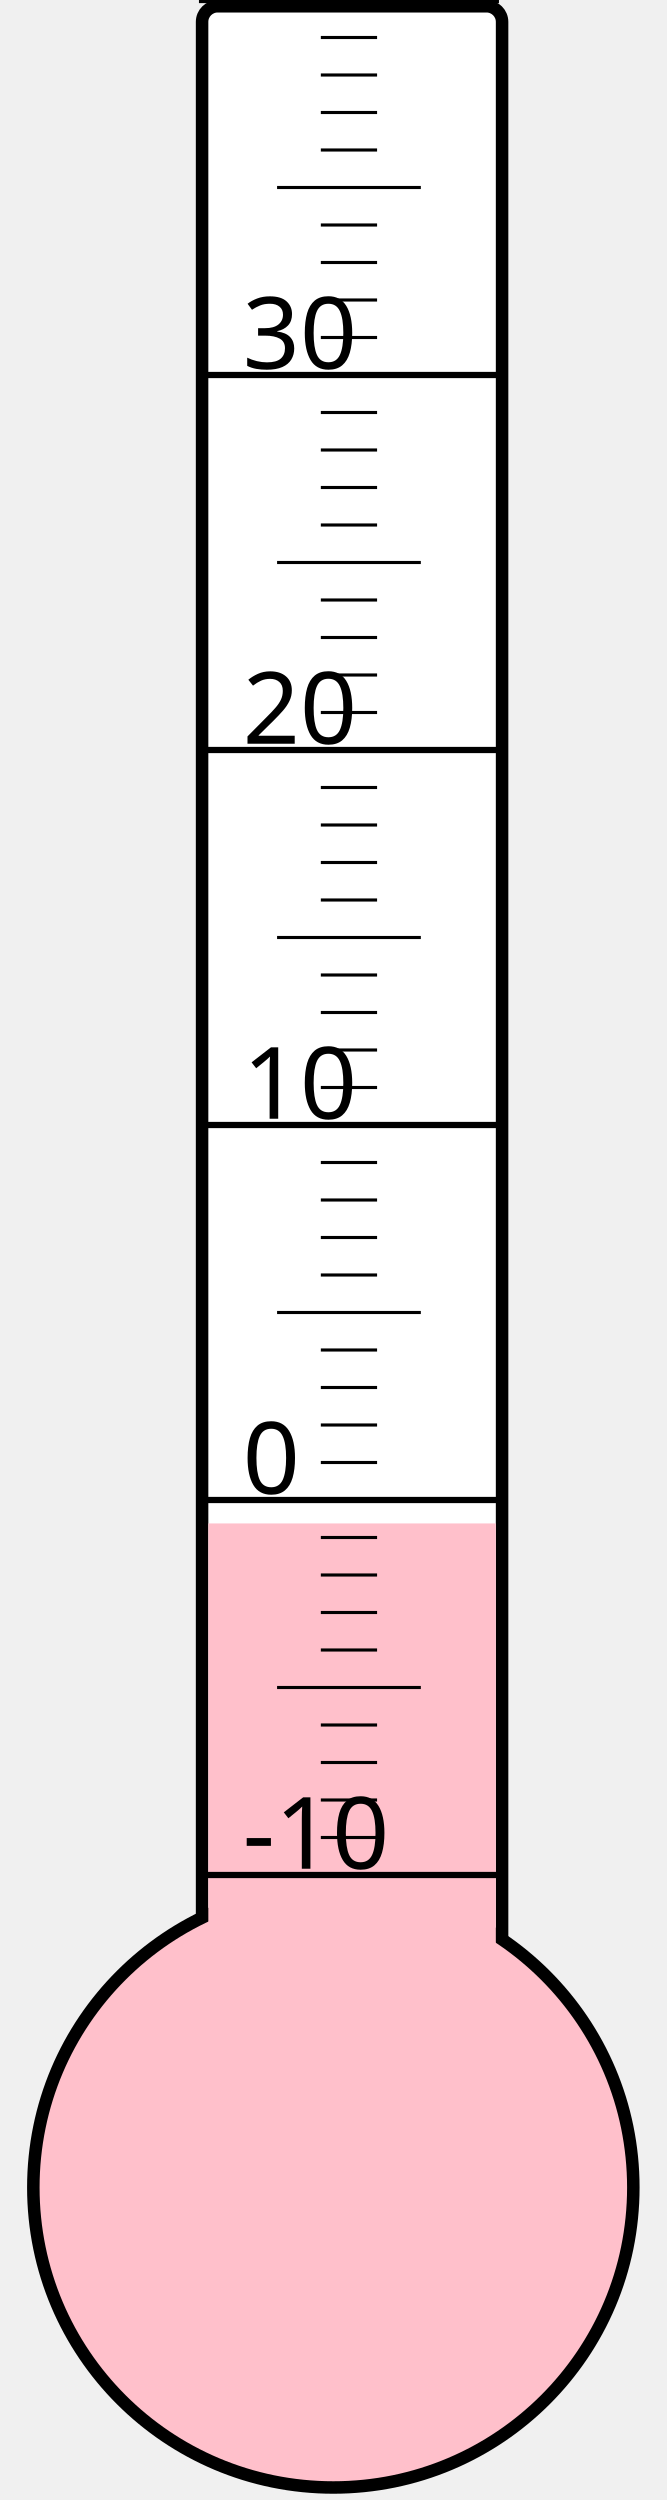
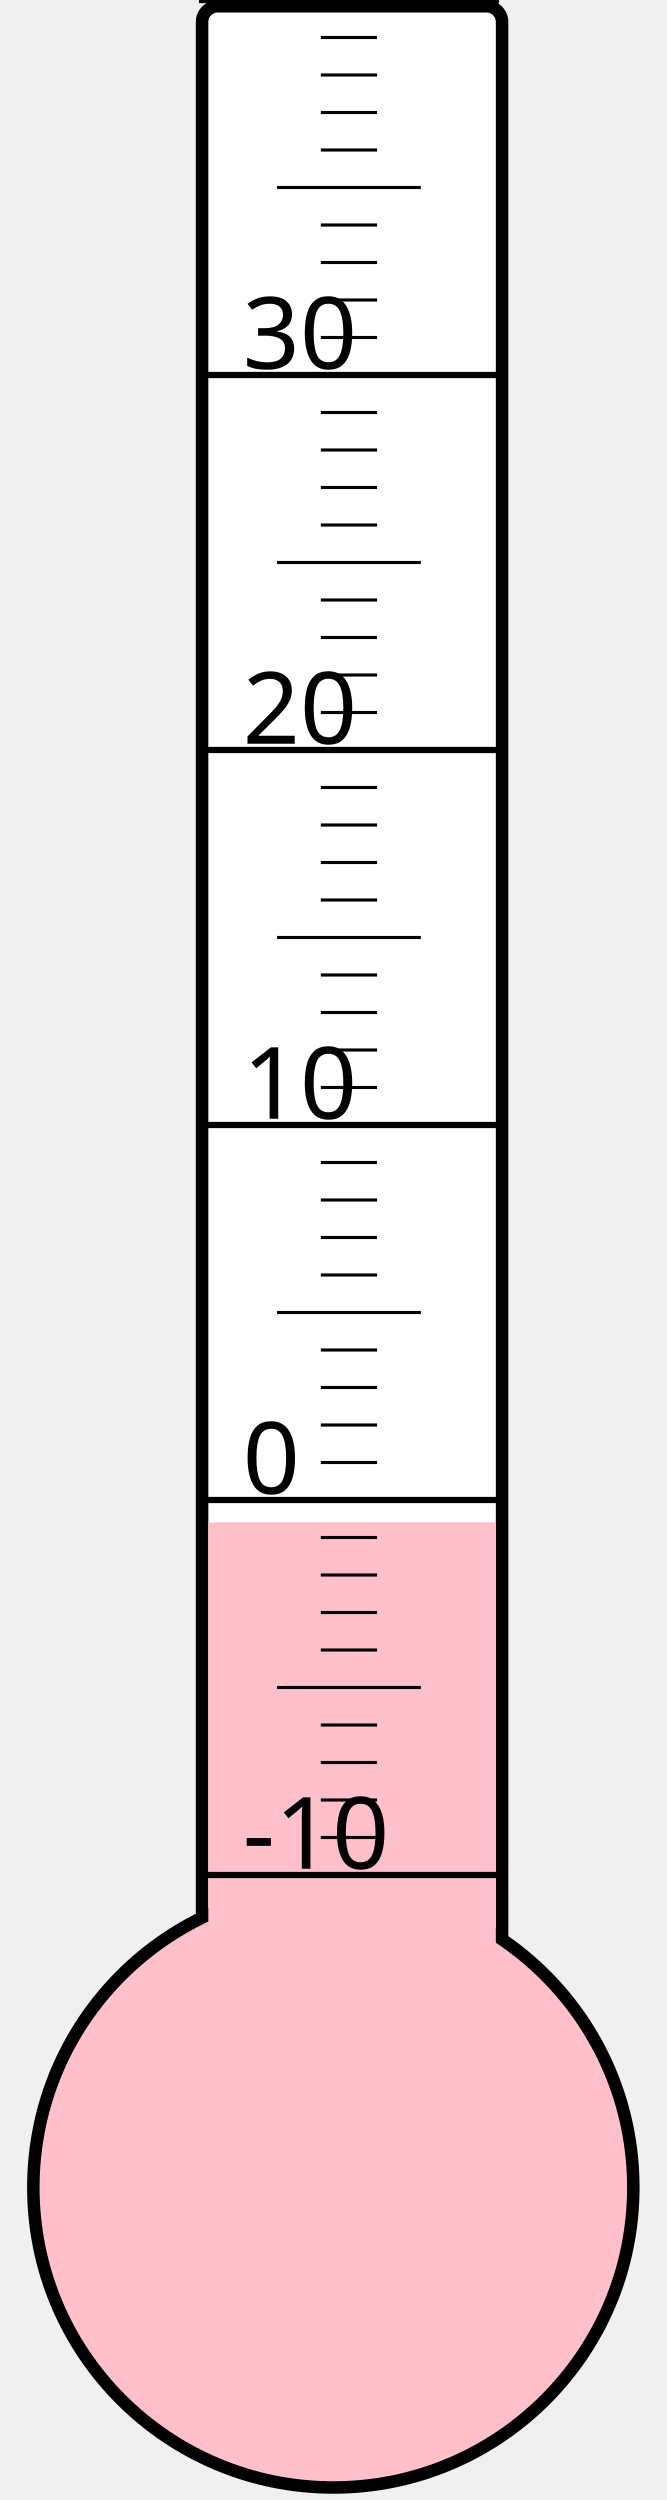
<svg xmlns="http://www.w3.org/2000/svg" width="40px" height="150px" viewBox="0 0 200 800">
  <rect width="200" height="800" x="0" y="0" style="fill: #ffffeb; fill-opacity: 0;" />
  <rect width="96" height="680" x="58" y="2" rx="5" ry="5" style="fill: white; fill-opacity: 1; stroke: black; stroke-width: 4;" />
  <circle cx="100" cy="700" r="96" style="fill: pink; stroke: black; stroke-width: 4;" />
-   <rect width="92" height="212.5" x="60" y="487.5" style="fill: pink; fill-opacity: 1; stroke-width: 0;" />
+   <rect width="92" height="212.875" x="60" y="487.125" style="fill: pink; fill-opacity: 1; stroke-width: 0;" />
  <text x="71" y="598" style="font-family: sans-serif; font-size: 24pt;">-10</text>
  <text x="71" y="478" style="font-family: sans-serif; font-size: 24pt;">0</text>
  <text x="71" y="358" style="font-family: sans-serif; font-size: 24pt;">10</text>
  <text x="71" y="238" style="font-family: sans-serif; font-size: 24pt;">20</text>
  <text x="71" y="118" style="font-family: sans-serif; font-size: 24pt;">30</text>
  <g style="stroke: black;">
    <line x1="57" y1="600" x2="153" y2="600" style="stroke-width: 2;" />
    <line x1="96" y1="588" x2="114" y2="588" style="stroke-width: 1;" />
    <line x1="96" y1="576" x2="114" y2="576" style="stroke-width: 1;" />
    <line x1="96" y1="564" x2="114" y2="564" style="stroke-width: 1;" />
    <line x1="96" y1="552" x2="114" y2="552" style="stroke-width: 1;" />
    <line x1="82" y1="540" x2="128" y2="540" style="stroke-width: 1;" />
    <line x1="96" y1="528" x2="114" y2="528" style="stroke-width: 1;" />
    <line x1="96" y1="516" x2="114" y2="516" style="stroke-width: 1;" />
    <line x1="96" y1="504" x2="114" y2="504" style="stroke-width: 1;" />
    <line x1="96" y1="492" x2="114" y2="492" style="stroke-width: 1;" />
    <line x1="57" y1="480" x2="153" y2="480" style="stroke-width: 2;" />
    <line x1="96" y1="468" x2="114" y2="468" style="stroke-width: 1;" />
    <line x1="96" y1="456" x2="114" y2="456" style="stroke-width: 1;" />
    <line x1="96" y1="444" x2="114" y2="444" style="stroke-width: 1;" />
    <line x1="96" y1="432" x2="114" y2="432" style="stroke-width: 1;" />
    <line x1="82" y1="420" x2="128" y2="420" style="stroke-width: 1;" />
    <line x1="96" y1="408" x2="114" y2="408" style="stroke-width: 1;" />
    <line x1="96" y1="396" x2="114" y2="396" style="stroke-width: 1;" />
    <line x1="96" y1="384" x2="114" y2="384" style="stroke-width: 1;" />
    <line x1="96" y1="372" x2="114" y2="372" style="stroke-width: 1;" />
    <line x1="57" y1="360" x2="153" y2="360" style="stroke-width: 2;" />
    <line x1="96" y1="348" x2="114" y2="348" style="stroke-width: 1;" />
    <line x1="96" y1="336" x2="114" y2="336" style="stroke-width: 1;" />
    <line x1="96" y1="324" x2="114" y2="324" style="stroke-width: 1;" />
    <line x1="96" y1="312" x2="114" y2="312" style="stroke-width: 1;" />
    <line x1="82" y1="300" x2="128" y2="300" style="stroke-width: 1;" />
    <line x1="96" y1="288" x2="114" y2="288" style="stroke-width: 1;" />
    <line x1="96" y1="276" x2="114" y2="276" style="stroke-width: 1;" />
    <line x1="96" y1="264" x2="114" y2="264" style="stroke-width: 1;" />
    <line x1="96" y1="252" x2="114" y2="252" style="stroke-width: 1;" />
    <line x1="57" y1="240" x2="153" y2="240" style="stroke-width: 2;" />
    <line x1="96" y1="228" x2="114" y2="228" style="stroke-width: 1;" />
    <line x1="96" y1="216" x2="114" y2="216" style="stroke-width: 1;" />
    <line x1="96" y1="204" x2="114" y2="204" style="stroke-width: 1;" />
    <line x1="96" y1="192" x2="114" y2="192" style="stroke-width: 1;" />
    <line x1="82" y1="180" x2="128" y2="180" style="stroke-width: 1;" />
    <line x1="96" y1="168" x2="114" y2="168" style="stroke-width: 1;" />
    <line x1="96" y1="156" x2="114" y2="156" style="stroke-width: 1;" />
    <line x1="96" y1="144" x2="114" y2="144" style="stroke-width: 1;" />
    <line x1="96" y1="132" x2="114" y2="132" style="stroke-width: 1;" />
    <line x1="57" y1="120" x2="153" y2="120" style="stroke-width: 2;" />
    <line x1="96" y1="108" x2="114" y2="108" style="stroke-width: 1;" />
    <line x1="96" y1="96" x2="114" y2="96" style="stroke-width: 1;" />
    <line x1="96" y1="84" x2="114" y2="84" style="stroke-width: 1;" />
    <line x1="96" y1="72" x2="114" y2="72" style="stroke-width: 1;" />
    <line x1="82" y1="60" x2="128" y2="60" style="stroke-width: 1;" />
    <line x1="96" y1="48" x2="114" y2="48" style="stroke-width: 1;" />
    <line x1="96" y1="36" x2="114" y2="36" style="stroke-width: 1;" />
    <line x1="96" y1="24" x2="114" y2="24" style="stroke-width: 1;" />
    <line x1="96" y1="12" x2="114" y2="12" style="stroke-width: 1;" />
    <line x1="57" y1="0" x2="153" y2="0" style="stroke-width: 2;" />
  </g>
</svg>
